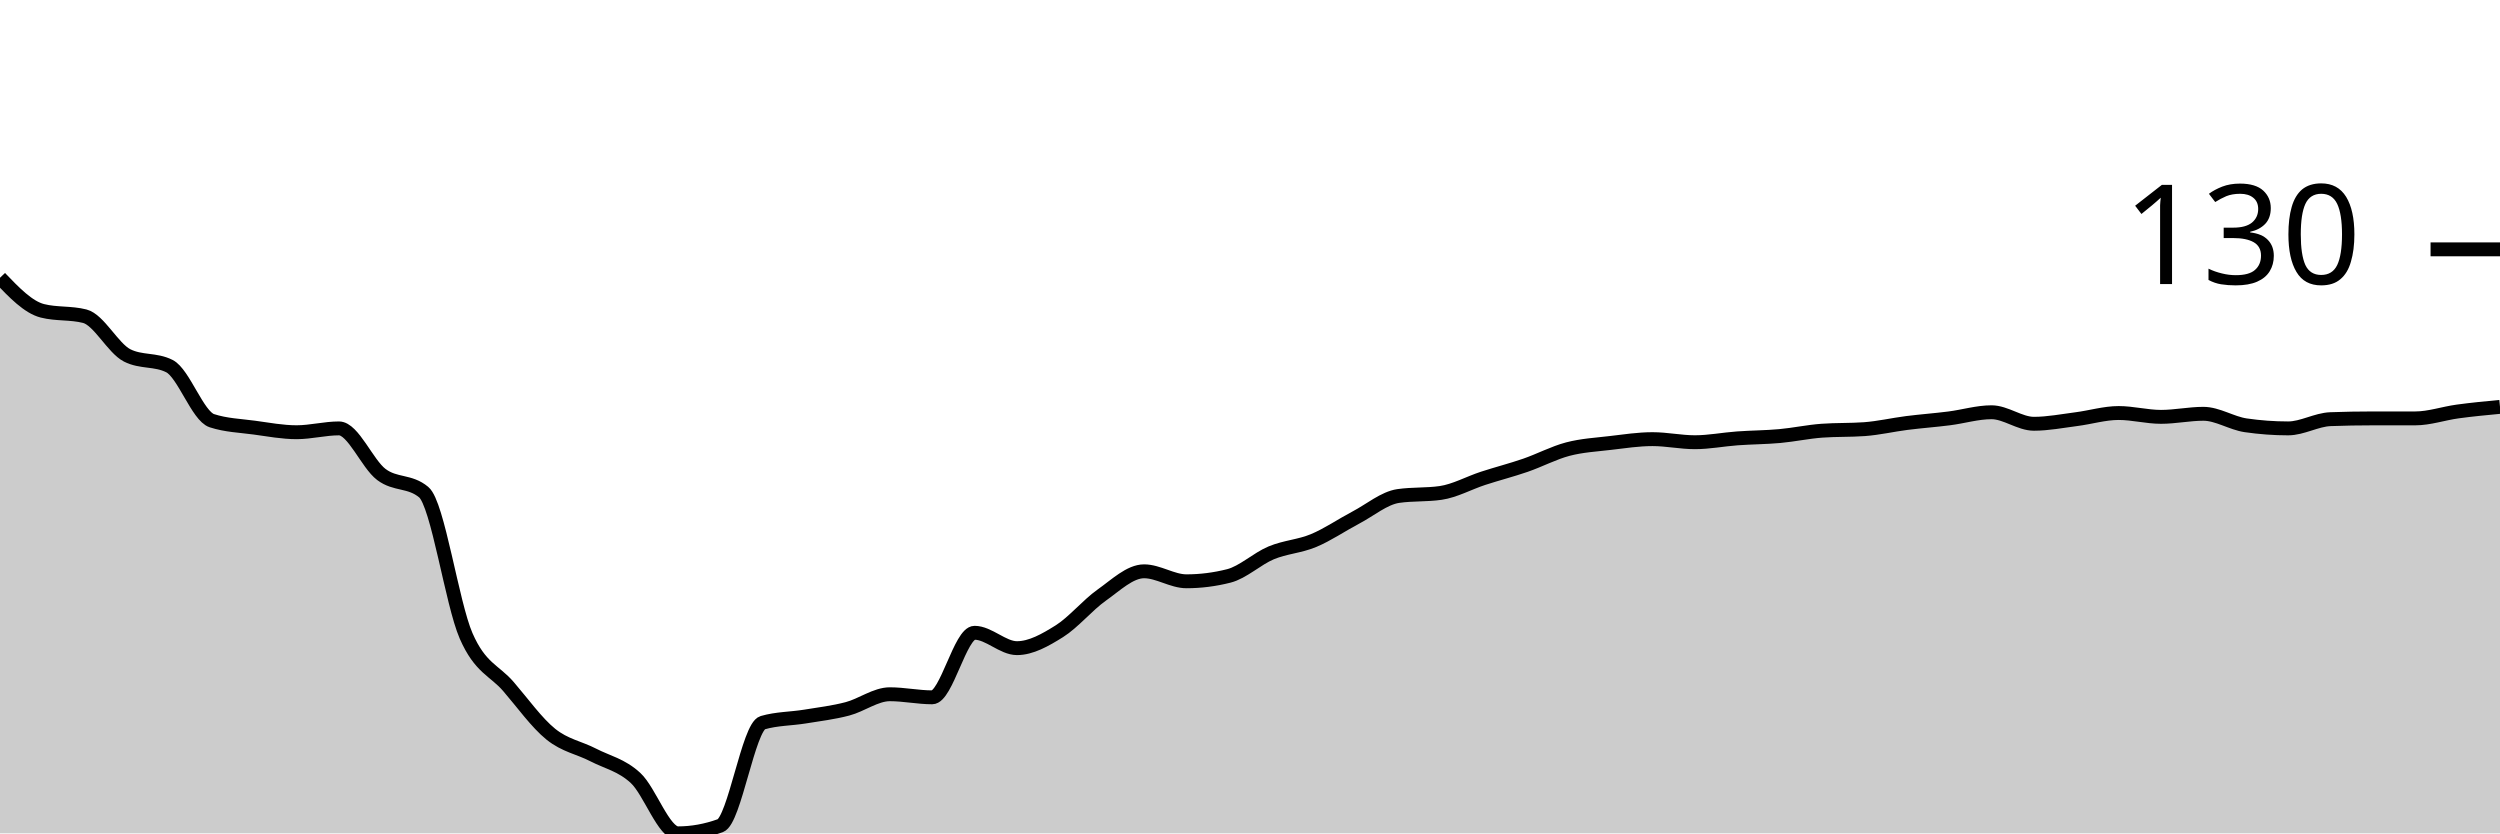
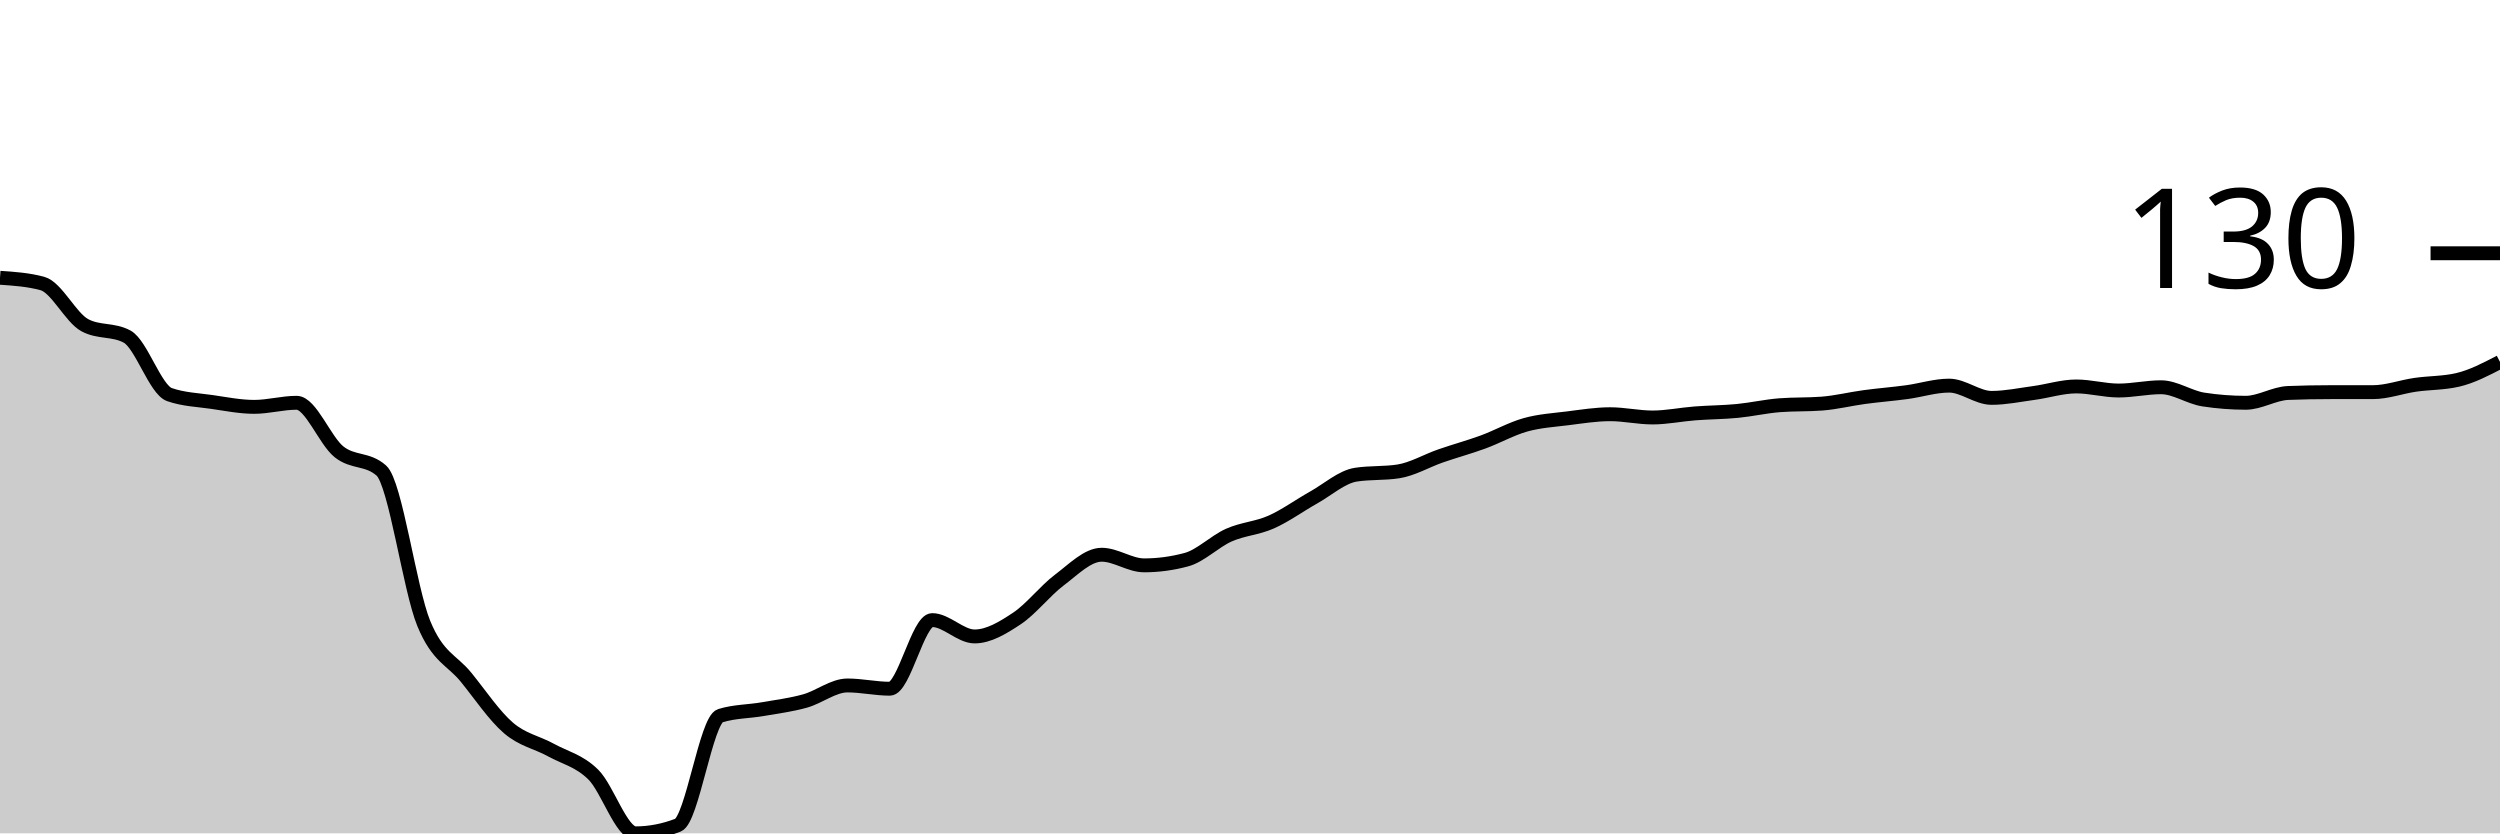
<svg xmlns="http://www.w3.org/2000/svg" viewBox="0 0 180 60">
  <g transform="translate(0,20)">
-     <path class="area" fill="rgba(0, 0, 0, 0.2)" d="M0,0C1.017,1.06,2.034,2.121,3.051,2.379C4.068,2.637,5.085,2.508,6.102,2.766C7.119,3.024,8.136,5.071,9.153,5.588C10.169,6.104,11.186,5.846,12.203,6.362C13.22,6.879,14.237,9.959,15.254,10.29C16.271,10.622,17.288,10.65,18.305,10.788C19.322,10.927,20.339,11.12,21.356,11.12C22.373,11.12,23.39,10.844,24.407,10.844C25.424,10.844,26.441,13.398,27.458,14.163C28.475,14.929,29.492,14.587,30.508,15.436C31.525,16.284,32.542,23.449,33.559,25.781C34.576,28.114,35.593,28.253,36.61,29.433C37.627,30.613,38.644,32.042,39.661,32.863C40.678,33.684,41.695,33.831,42.712,34.357C43.729,34.882,44.746,35.076,45.763,36.017C46.78,36.957,47.797,40,48.814,40C49.831,40,50.847,39.816,51.864,39.447C52.881,39.078,53.898,32.328,54.915,32.033C55.932,31.738,56.949,31.757,57.966,31.591C58.983,31.425,60,31.305,61.017,31.037C62.034,30.77,63.051,29.986,64.068,29.986C65.085,29.986,66.102,30.207,67.119,30.207C68.136,30.207,69.153,25.56,70.169,25.56C71.186,25.56,72.203,26.667,73.22,26.667C74.237,26.667,75.254,26.086,76.271,25.45C77.288,24.813,78.305,23.568,79.322,22.849C80.339,22.13,81.356,21.134,82.373,21.134C83.39,21.134,84.407,21.853,85.424,21.853C86.441,21.853,87.458,21.724,88.475,21.466C89.492,21.208,90.508,20.231,91.525,19.806C92.542,19.382,93.559,19.345,94.576,18.921C95.593,18.497,96.61,17.796,97.627,17.261C98.644,16.727,99.661,15.86,100.678,15.712C101.695,15.565,102.712,15.639,103.729,15.491C104.746,15.343,105.763,14.772,106.78,14.44C107.797,14.108,108.814,13.85,109.831,13.499C110.847,13.149,111.864,12.605,112.881,12.337C113.898,12.07,114.915,12.015,115.932,11.895C116.949,11.775,117.966,11.618,118.983,11.618C120,11.618,121.017,11.84,122.034,11.84C123.051,11.84,124.068,11.637,125.085,11.563C126.102,11.489,127.119,11.489,128.136,11.397C129.153,11.305,130.169,11.083,131.186,11.01C132.203,10.936,133.22,10.973,134.237,10.899C135.254,10.825,136.271,10.586,137.288,10.456C138.305,10.327,139.322,10.254,140.339,10.124C141.356,9.995,142.373,9.682,143.39,9.682C144.407,9.682,145.424,10.512,146.441,10.512C147.458,10.512,148.475,10.309,149.492,10.18C150.508,10.051,151.525,9.737,152.542,9.737C153.559,9.737,154.576,10.014,155.593,10.014C156.61,10.014,157.627,9.793,158.644,9.793C159.661,9.793,160.678,10.475,161.695,10.622C162.712,10.77,163.729,10.844,164.746,10.844C165.763,10.844,166.78,10.217,167.797,10.18C168.814,10.143,169.831,10.124,170.847,10.124C171.864,10.124,172.881,10.124,173.898,10.124C174.915,10.124,175.932,9.765,176.949,9.627C177.966,9.488,178.983,9.391,180,9.295L180,40C178.983,40,177.966,40,176.949,40C175.932,40,174.915,40,173.898,40C172.881,40,171.864,40,170.847,40C169.831,40,168.814,40,167.797,40C166.78,40,165.763,40,164.746,40C163.729,40,162.712,40,161.695,40C160.678,40,159.661,40,158.644,40C157.627,40,156.61,40,155.593,40C154.576,40,153.559,40,152.542,40C151.525,40,150.508,40,149.492,40C148.475,40,147.458,40,146.441,40C145.424,40,144.407,40,143.39,40C142.373,40,141.356,40,140.339,40C139.322,40,138.305,40,137.288,40C136.271,40,135.254,40,134.237,40C133.22,40,132.203,40,131.186,40C130.169,40,129.153,40,128.136,40C127.119,40,126.102,40,125.085,40C124.068,40,123.051,40,122.034,40C121.017,40,120,40,118.983,40C117.966,40,116.949,40,115.932,40C114.915,40,113.898,40,112.881,40C111.864,40,110.847,40,109.831,40C108.814,40,107.797,40,106.78,40C105.763,40,104.746,40,103.729,40C102.712,40,101.695,40,100.678,40C99.661,40,98.644,40,97.627,40C96.61,40,95.593,40,94.576,40C93.559,40,92.542,40,91.525,40C90.508,40,89.492,40,88.475,40C87.458,40,86.441,40,85.424,40C84.407,40,83.39,40,82.373,40C81.356,40,80.339,40,79.322,40C78.305,40,77.288,40,76.271,40C75.254,40,74.237,40,73.22,40C72.203,40,71.186,40,70.169,40C69.153,40,68.136,40,67.119,40C66.102,40,65.085,40,64.068,40C63.051,40,62.034,40,61.017,40C60,40,58.983,40,57.966,40C56.949,40,55.932,40,54.915,40C53.898,40,52.881,40,51.864,40C50.847,40,49.831,40,48.814,40C47.797,40,46.78,40,45.763,40C44.746,40,43.729,40,42.712,40C41.695,40,40.678,40,39.661,40C38.644,40,37.627,40,36.61,40C35.593,40,34.576,40,33.559,40C32.542,40,31.525,40,30.508,40C29.492,40,28.475,40,27.458,40C26.441,40,25.424,40,24.407,40C23.39,40,22.373,40,21.356,40C20.339,40,19.322,40,18.305,40C17.288,40,16.271,40,15.254,40C14.237,40,13.22,40,12.203,40C11.186,40,10.169,40,9.153,40C8.136,40,7.119,40,6.102,40C5.085,40,4.068,40,3.051,40C2.034,40,1.017,40,0,40Z" />
-     <path class="line" stroke="black" fill="none" d="M0,0C1.017,1.06,2.034,2.121,3.051,2.379C4.068,2.637,5.085,2.508,6.102,2.766C7.119,3.024,8.136,5.071,9.153,5.588C10.169,6.104,11.186,5.846,12.203,6.362C13.22,6.879,14.237,9.959,15.254,10.29C16.271,10.622,17.288,10.65,18.305,10.788C19.322,10.927,20.339,11.12,21.356,11.12C22.373,11.12,23.39,10.844,24.407,10.844C25.424,10.844,26.441,13.398,27.458,14.163C28.475,14.929,29.492,14.587,30.508,15.436C31.525,16.284,32.542,23.449,33.559,25.781C34.576,28.114,35.593,28.253,36.61,29.433C37.627,30.613,38.644,32.042,39.661,32.863C40.678,33.684,41.695,33.831,42.712,34.357C43.729,34.882,44.746,35.076,45.763,36.017C46.78,36.957,47.797,40,48.814,40C49.831,40,50.847,39.816,51.864,39.447C52.881,39.078,53.898,32.328,54.915,32.033C55.932,31.738,56.949,31.757,57.966,31.591C58.983,31.425,60,31.305,61.017,31.037C62.034,30.77,63.051,29.986,64.068,29.986C65.085,29.986,66.102,30.207,67.119,30.207C68.136,30.207,69.153,25.56,70.169,25.56C71.186,25.56,72.203,26.667,73.22,26.667C74.237,26.667,75.254,26.086,76.271,25.45C77.288,24.813,78.305,23.568,79.322,22.849C80.339,22.13,81.356,21.134,82.373,21.134C83.39,21.134,84.407,21.853,85.424,21.853C86.441,21.853,87.458,21.724,88.475,21.466C89.492,21.208,90.508,20.231,91.525,19.806C92.542,19.382,93.559,19.345,94.576,18.921C95.593,18.497,96.61,17.796,97.627,17.261C98.644,16.727,99.661,15.86,100.678,15.712C101.695,15.565,102.712,15.639,103.729,15.491C104.746,15.343,105.763,14.772,106.78,14.44C107.797,14.108,108.814,13.85,109.831,13.499C110.847,13.149,111.864,12.605,112.881,12.337C113.898,12.07,114.915,12.015,115.932,11.895C116.949,11.775,117.966,11.618,118.983,11.618C120,11.618,121.017,11.84,122.034,11.84C123.051,11.84,124.068,11.637,125.085,11.563C126.102,11.489,127.119,11.489,128.136,11.397C129.153,11.305,130.169,11.083,131.186,11.01C132.203,10.936,133.22,10.973,134.237,10.899C135.254,10.825,136.271,10.586,137.288,10.456C138.305,10.327,139.322,10.254,140.339,10.124C141.356,9.995,142.373,9.682,143.39,9.682C144.407,9.682,145.424,10.512,146.441,10.512C147.458,10.512,148.475,10.309,149.492,10.18C150.508,10.051,151.525,9.737,152.542,9.737C153.559,9.737,154.576,10.014,155.593,10.014C156.61,10.014,157.627,9.793,158.644,9.793C159.661,9.793,160.678,10.475,161.695,10.622C162.712,10.77,163.729,10.844,164.746,10.844C165.763,10.844,166.78,10.217,167.797,10.18C168.814,10.143,169.831,10.124,170.847,10.124C171.864,10.124,172.881,10.124,173.898,10.124C174.915,10.124,175.932,9.765,176.949,9.627C177.966,9.488,178.983,9.391,180,9.295" />
-     <path class="axis-ceiling" stroke-width="1" stroke="black" fill="none" d="M175,-2.047L180,-2.047" />
-     <text class="axis-ceiling-label" font-family="sans-serif" text-anchor="end" font-size="10px" x="170" y="0.453">130</text>
+     <path class="area" fill="rgba(0, 0, 0, 0.2)" d="M0,0C1.017,0.069,2.034,0.137,3.051,0.412C4.068,0.686,5.085,2.863,6.102,3.412C7.119,3.961,8.136,3.686,9.153,4.235C10.169,4.784,11.186,8.059,12.203,8.412C13.22,8.765,14.237,8.794,15.254,8.941C16.271,9.088,17.288,9.294,18.305,9.294C19.322,9.294,20.339,9,21.356,9C22.373,9,23.39,11.716,24.407,12.529C25.424,13.343,26.441,12.98,27.458,13.882C28.475,14.784,29.492,22.402,30.508,24.882C31.525,27.363,32.542,27.51,33.559,28.765C34.576,30.02,35.593,31.539,36.61,32.412C37.627,33.284,38.644,33.441,39.661,34C40.678,34.559,41.695,34.765,42.712,35.765C43.729,36.765,44.746,40,45.763,40C46.78,40,47.797,39.804,48.814,39.412C49.831,39.02,50.847,31.843,51.864,31.529C52.881,31.216,53.898,31.235,54.915,31.059C55.932,30.882,56.949,30.755,57.966,30.471C58.983,30.186,60,29.353,61.017,29.353C62.034,29.353,63.051,29.588,64.068,29.588C65.085,29.588,66.102,24.647,67.119,24.647C68.136,24.647,69.153,25.824,70.169,25.824C71.186,25.824,72.203,25.206,73.22,24.529C74.237,23.853,75.254,22.529,76.271,21.765C77.288,21,78.305,19.941,79.322,19.941C80.339,19.941,81.356,20.706,82.373,20.706C83.39,20.706,84.407,20.569,85.424,20.294C86.441,20.02,87.458,18.98,88.475,18.529C89.492,18.078,90.508,18.039,91.525,17.588C92.542,17.137,93.559,16.392,94.576,15.824C95.593,15.255,96.61,14.333,97.627,14.176C98.644,14.02,99.661,14.098,100.678,13.941C101.695,13.784,102.712,13.176,103.729,12.824C104.746,12.471,105.763,12.196,106.78,11.824C107.797,11.451,108.814,10.873,109.831,10.588C110.847,10.304,111.864,10.245,112.881,10.118C113.898,9.99,114.915,9.824,115.932,9.824C116.949,9.824,117.966,10.059,118.983,10.059C120,10.059,121.017,9.843,122.034,9.765C123.051,9.686,124.068,9.686,125.085,9.588C126.102,9.49,127.119,9.255,128.136,9.176C129.153,9.098,130.169,9.137,131.186,9.059C132.203,8.98,133.22,8.725,134.237,8.588C135.254,8.451,136.271,8.373,137.288,8.235C138.305,8.098,139.322,7.765,140.339,7.765C141.356,7.765,142.373,8.647,143.39,8.647C144.407,8.647,145.424,8.431,146.441,8.294C147.458,8.157,148.475,7.824,149.492,7.824C150.508,7.824,151.525,8.118,152.542,8.118C153.559,8.118,154.576,7.882,155.593,7.882C156.61,7.882,157.627,8.608,158.644,8.765C159.661,8.922,160.678,9,161.695,9C162.712,9,163.729,8.333,164.746,8.294C165.763,8.255,166.78,8.235,167.797,8.235C168.814,8.235,169.831,8.235,170.847,8.235C171.864,8.235,172.881,7.853,173.898,7.706C174.915,7.559,175.932,7.588,176.949,7.353C177.966,7.118,178.983,6.588,180,6.059L180,40C178.983,40,177.966,40,176.949,40C175.932,40,174.915,40,173.898,40C172.881,40,171.864,40,170.847,40C169.831,40,168.814,40,167.797,40C166.78,40,165.763,40,164.746,40C163.729,40,162.712,40,161.695,40C160.678,40,159.661,40,158.644,40C157.627,40,156.61,40,155.593,40C154.576,40,153.559,40,152.542,40C151.525,40,150.508,40,149.492,40C148.475,40,147.458,40,146.441,40C145.424,40,144.407,40,143.39,40C142.373,40,141.356,40,140.339,40C139.322,40,138.305,40,137.288,40C136.271,40,135.254,40,134.237,40C133.22,40,132.203,40,131.186,40C130.169,40,129.153,40,128.136,40C127.119,40,126.102,40,125.085,40C124.068,40,123.051,40,122.034,40C121.017,40,120,40,118.983,40C117.966,40,116.949,40,115.932,40C114.915,40,113.898,40,112.881,40C111.864,40,110.847,40,109.831,40C108.814,40,107.797,40,106.78,40C105.763,40,104.746,40,103.729,40C102.712,40,101.695,40,100.678,40C99.661,40,98.644,40,97.627,40C96.61,40,95.593,40,94.576,40C93.559,40,92.542,40,91.525,40C90.508,40,89.492,40,88.475,40C87.458,40,86.441,40,85.424,40C84.407,40,83.39,40,82.373,40C81.356,40,80.339,40,79.322,40C78.305,40,77.288,40,76.271,40C75.254,40,74.237,40,73.22,40C72.203,40,71.186,40,70.169,40C69.153,40,68.136,40,67.119,40C66.102,40,65.085,40,64.068,40C63.051,40,62.034,40,61.017,40C60,40,58.983,40,57.966,40C56.949,40,55.932,40,54.915,40C53.898,40,52.881,40,51.864,40C50.847,40,49.831,40,48.814,40C47.797,40,46.78,40,45.763,40C44.746,40,43.729,40,42.712,40C41.695,40,40.678,40,39.661,40C38.644,40,37.627,40,36.61,40C35.593,40,34.576,40,33.559,40C32.542,40,31.525,40,30.508,40C29.492,40,28.475,40,27.458,40C26.441,40,25.424,40,24.407,40C23.39,40,22.373,40,21.356,40C20.339,40,19.322,40,18.305,40C17.288,40,16.271,40,15.254,40C14.237,40,13.22,40,12.203,40C11.186,40,10.169,40,9.153,40C8.136,40,7.119,40,6.102,40C5.085,40,4.068,40,3.051,40C2.034,40,1.017,40,0,40Z" />
+     <path class="line" stroke="black" fill="none" d="M0,0C1.017,0.069,2.034,0.137,3.051,0.412C4.068,0.686,5.085,2.863,6.102,3.412C7.119,3.961,8.136,3.686,9.153,4.235C10.169,4.784,11.186,8.059,12.203,8.412C13.22,8.765,14.237,8.794,15.254,8.941C16.271,9.088,17.288,9.294,18.305,9.294C19.322,9.294,20.339,9,21.356,9C22.373,9,23.39,11.716,24.407,12.529C25.424,13.343,26.441,12.98,27.458,13.882C28.475,14.784,29.492,22.402,30.508,24.882C31.525,27.363,32.542,27.51,33.559,28.765C34.576,30.02,35.593,31.539,36.61,32.412C37.627,33.284,38.644,33.441,39.661,34C40.678,34.559,41.695,34.765,42.712,35.765C43.729,36.765,44.746,40,45.763,40C46.78,40,47.797,39.804,48.814,39.412C49.831,39.02,50.847,31.843,51.864,31.529C52.881,31.216,53.898,31.235,54.915,31.059C55.932,30.882,56.949,30.755,57.966,30.471C58.983,30.186,60,29.353,61.017,29.353C62.034,29.353,63.051,29.588,64.068,29.588C65.085,29.588,66.102,24.647,67.119,24.647C68.136,24.647,69.153,25.824,70.169,25.824C71.186,25.824,72.203,25.206,73.22,24.529C74.237,23.853,75.254,22.529,76.271,21.765C77.288,21,78.305,19.941,79.322,19.941C80.339,19.941,81.356,20.706,82.373,20.706C83.39,20.706,84.407,20.569,85.424,20.294C86.441,20.02,87.458,18.98,88.475,18.529C89.492,18.078,90.508,18.039,91.525,17.588C92.542,17.137,93.559,16.392,94.576,15.824C95.593,15.255,96.61,14.333,97.627,14.176C98.644,14.02,99.661,14.098,100.678,13.941C101.695,13.784,102.712,13.176,103.729,12.824C104.746,12.471,105.763,12.196,106.78,11.824C107.797,11.451,108.814,10.873,109.831,10.588C110.847,10.304,111.864,10.245,112.881,10.118C113.898,9.99,114.915,9.824,115.932,9.824C116.949,9.824,117.966,10.059,118.983,10.059C120,10.059,121.017,9.843,122.034,9.765C123.051,9.686,124.068,9.686,125.085,9.588C126.102,9.49,127.119,9.255,128.136,9.176C129.153,9.098,130.169,9.137,131.186,9.059C132.203,8.98,133.22,8.725,134.237,8.588C135.254,8.451,136.271,8.373,137.288,8.235C138.305,8.098,139.322,7.765,140.339,7.765C141.356,7.765,142.373,8.647,143.39,8.647C144.407,8.647,145.424,8.431,146.441,8.294C147.458,8.157,148.475,7.824,149.492,7.824C150.508,7.824,151.525,8.118,152.542,8.118C153.559,8.118,154.576,7.882,155.593,7.882C156.61,7.882,157.627,8.608,158.644,8.765C159.661,8.922,160.678,9,161.695,9C162.712,9,163.729,8.333,164.746,8.294C165.763,8.255,166.78,8.235,167.797,8.235C168.814,8.235,169.831,8.235,170.847,8.235C171.864,8.235,172.881,7.853,173.898,7.706C174.915,7.559,175.932,7.588,176.949,7.353C177.966,7.118,178.983,6.588,180,6.059" />
+     <path class="axis-ceiling" stroke-width="1" stroke="black" fill="none" d="M175,-1.765L180,-1.765" />
+     <text class="axis-ceiling-label" font-family="sans-serif" text-anchor="end" font-size="10px" x="170" y="0.735">130</text>
  </g>
</svg>
